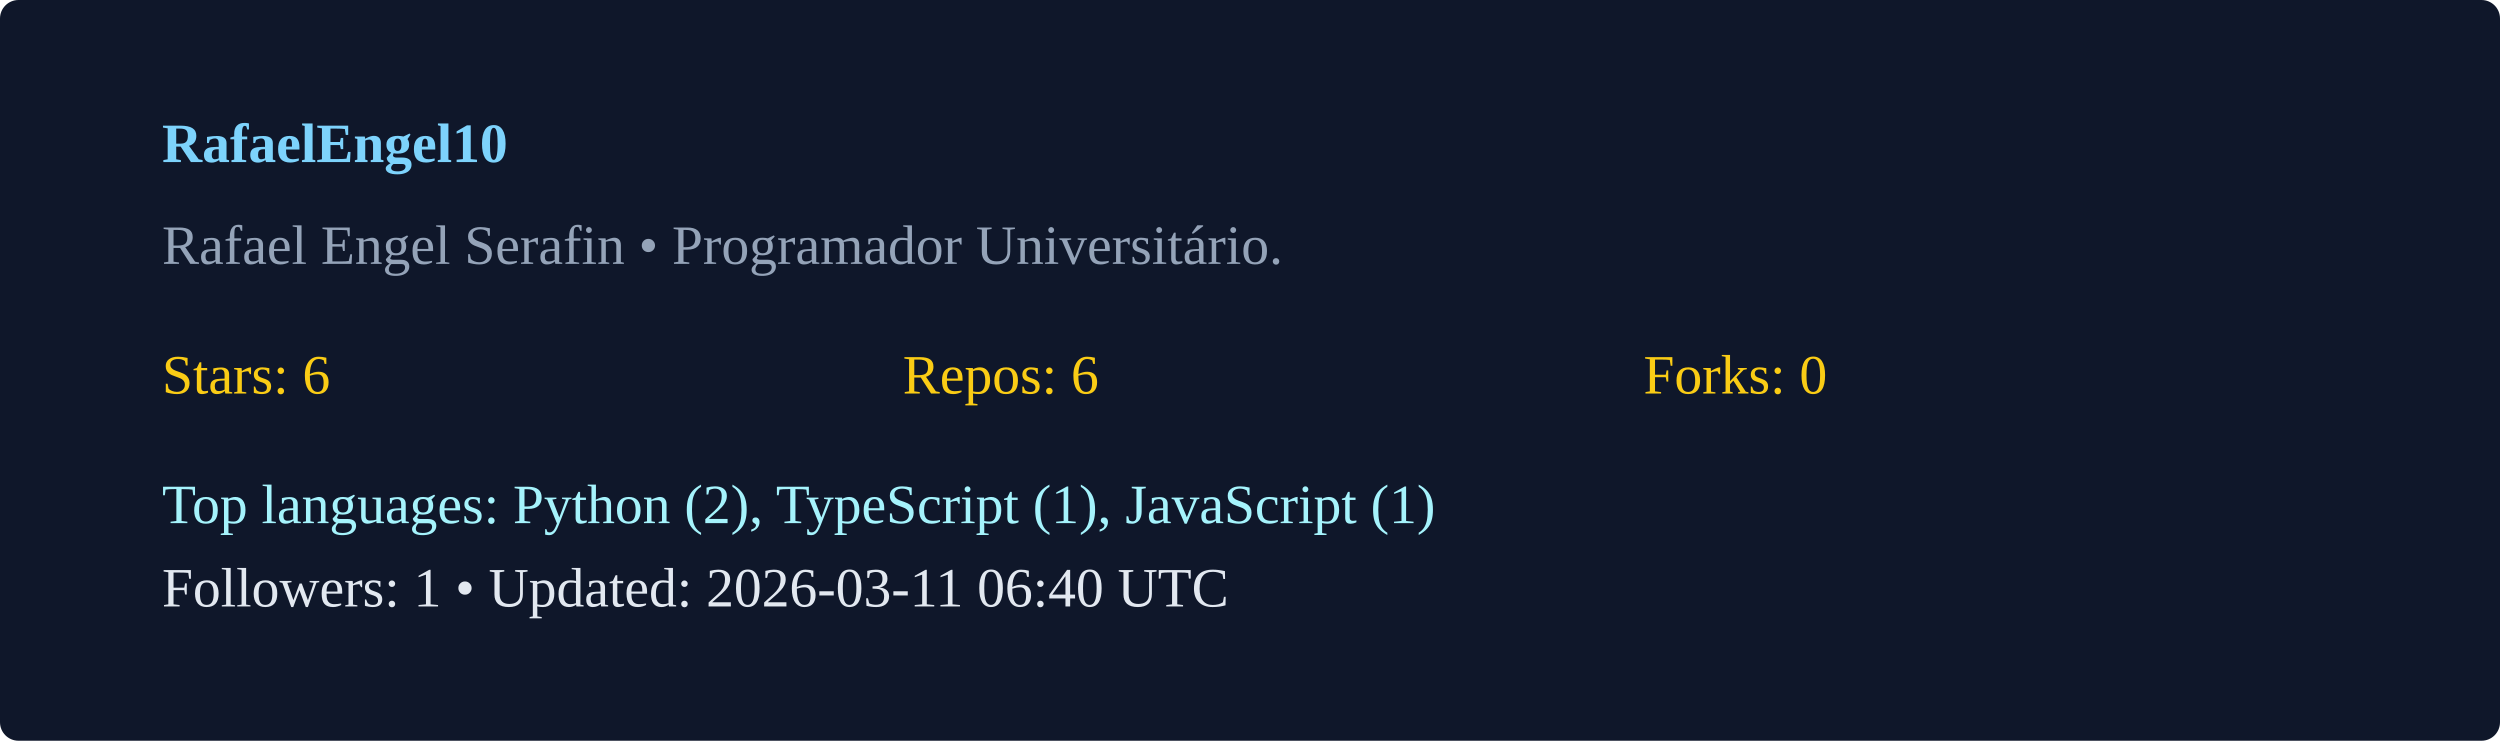
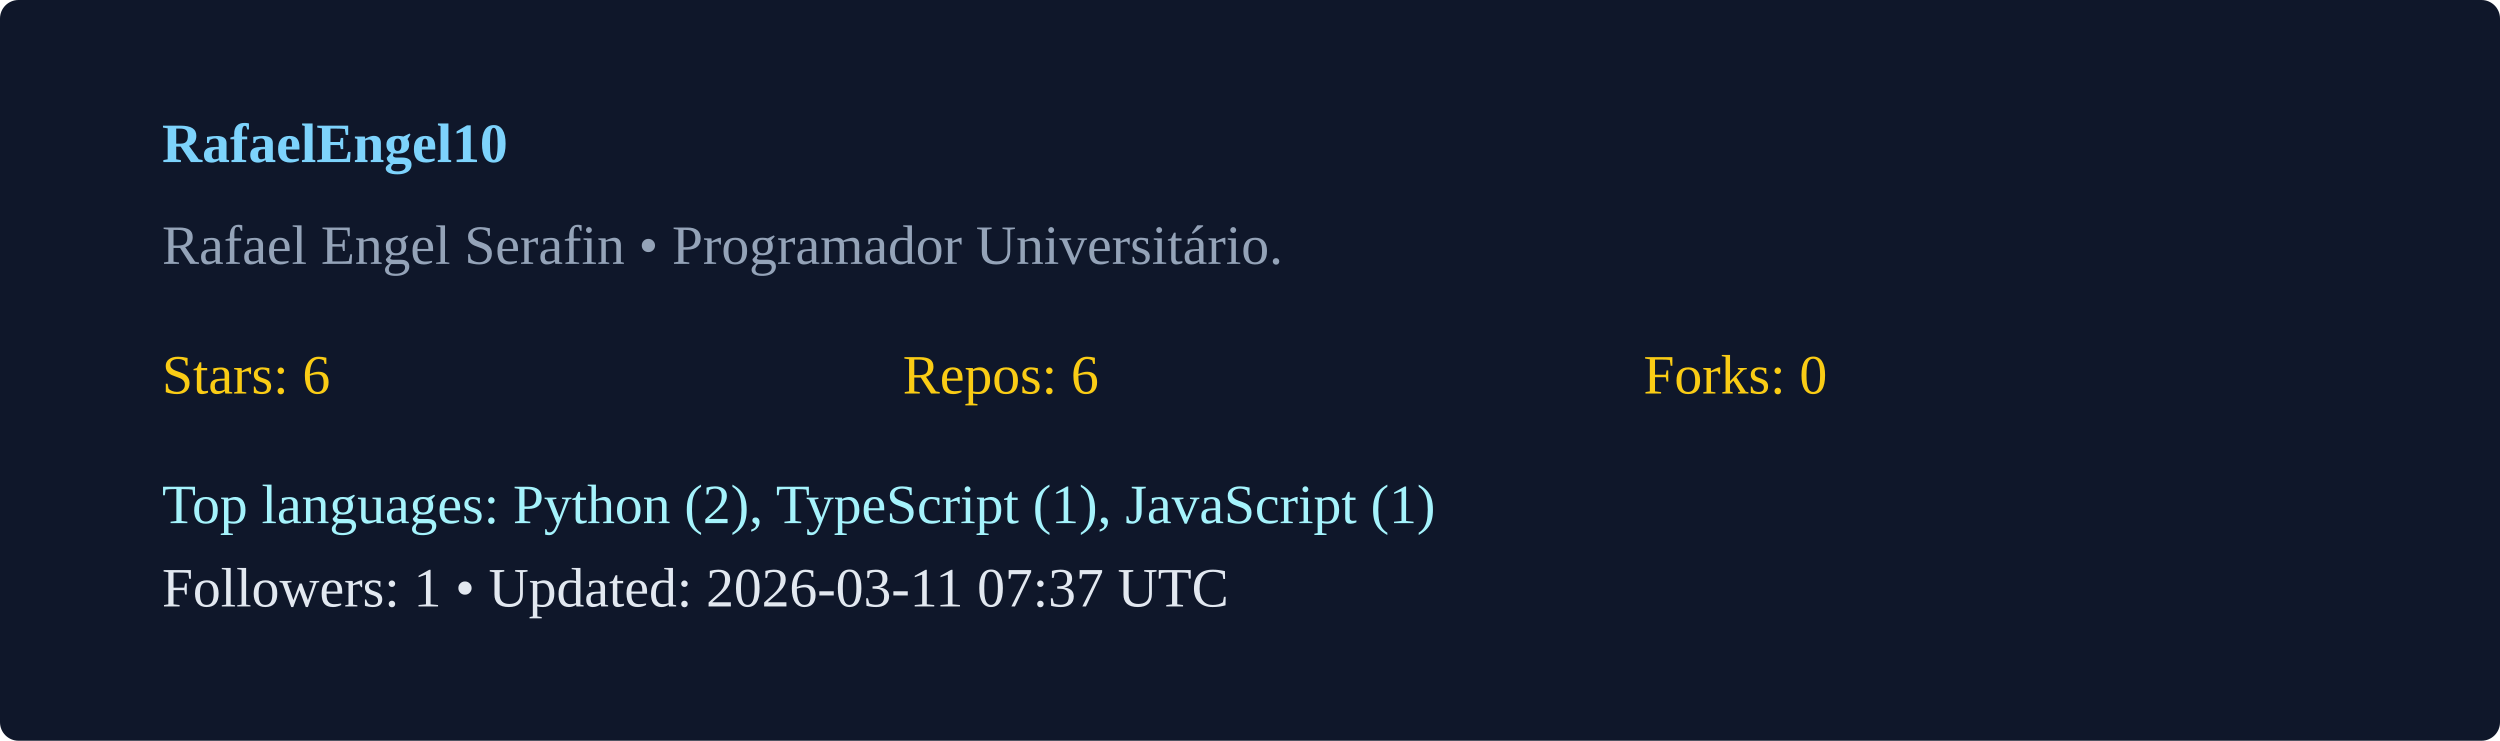
<svg xmlns="http://www.w3.org/2000/svg" width="540" height="160" viewBox="0 0 540 160">
  <rect width="100%" height="100%" rx="4" fill="#0f172a" />
  <g transform="translate(35,35)">
    <text x="0" y="0" fill="#7dd3fc" font-weight="600">RafaelEngel10</text>
    <text x="0" y="22" fill="#94a3b8">Rafael Engel Serafin  • Programador Universitário. </text>
    <g transform="translate(0,50)">
      <text x="0" y="0" fill="#facc15">Stars: 6</text>
      <text x="160" y="0" fill="#facc15">Repos: 6</text>
      <text x="320" y="0" fill="#facc15">Forks: 0</text>
      <text x="0" y="28" fill="#a5f3fc">Top languages: Python (2), TypeScript (1), JavaScript (1)</text>
-       <text x="0" y="46" fill="#e2e8f0">Followers: 1 • Updated: 2026-03-11 06:40 UTC</text>
+       <text x="0" y="46" fill="#e2e8f0">Followers: 1 • Updated: 2026-03-11 07:37 UTC</text>
    </g>
  </g>
</svg>
